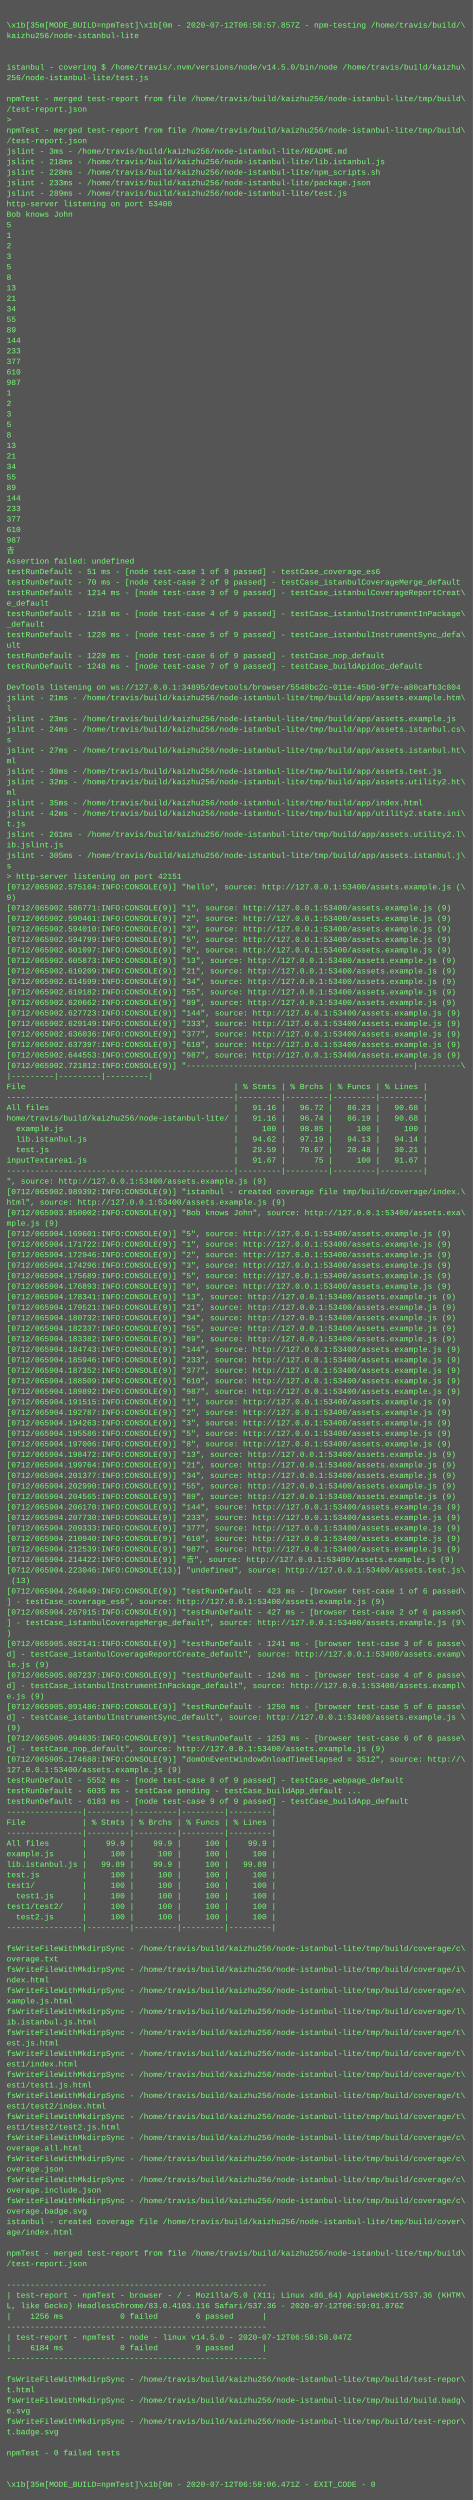
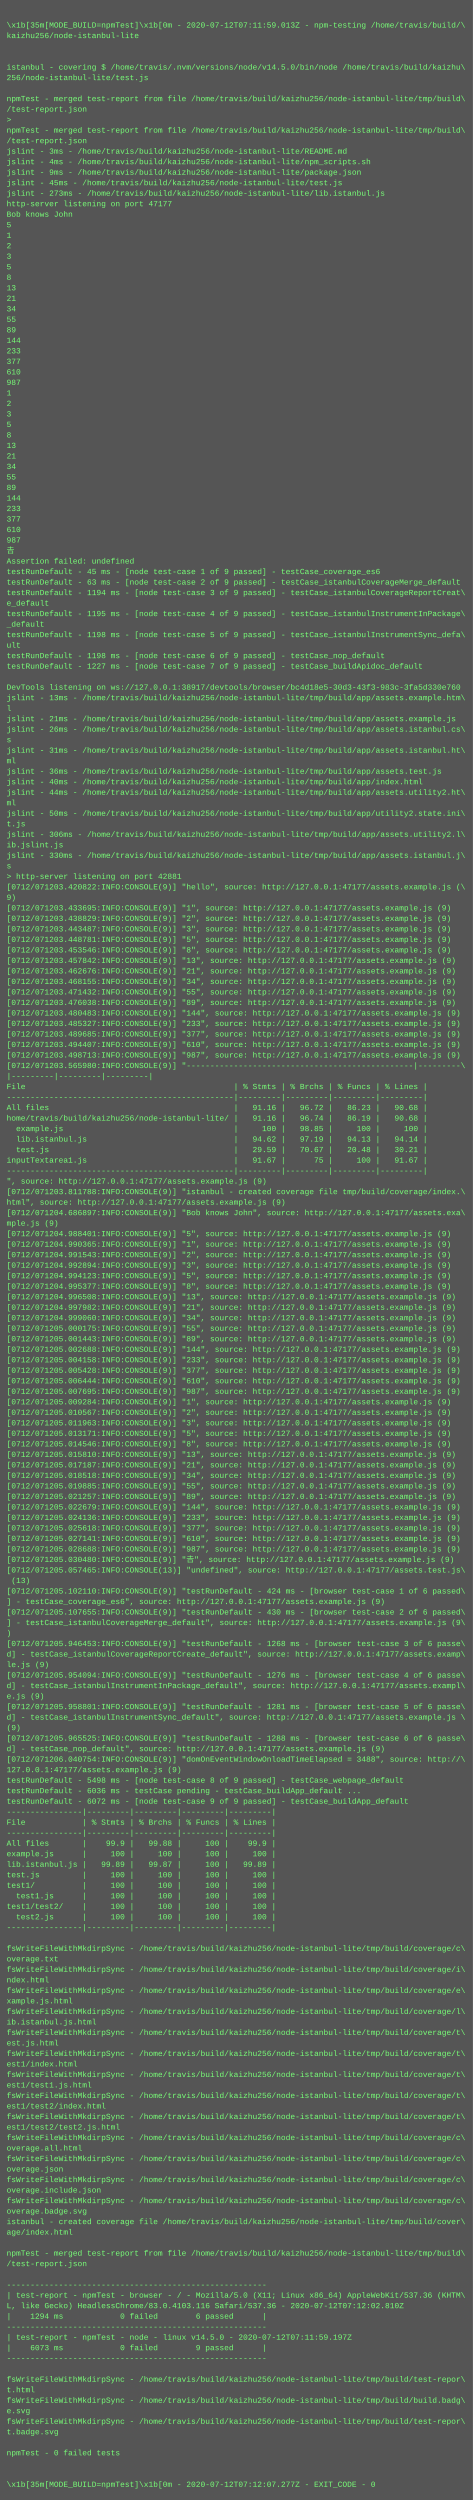
<svg xmlns="http://www.w3.org/2000/svg" height="3806" width="720">
  <rect height="3806" fill="#555" width="720" />
  <text fill="#7f7" font-family="Courier New" font-size="12" xml:space="preserve">
    <tspan x="10" y="26" />
-     <tspan x="10" y="42">\x1b[35m[MODE_BUILD=npmTest]\x1b[0m - 2020-07-12T06:58:57.857Z - npm-testing /home/travis/build/\</tspan>
+     <tspan x="10" y="42">\x1b[35m[MODE_BUILD=npmTest]\x1b[0m - 2020-07-12T07:11:59.013Z - npm-testing /home/travis/build/\</tspan>
    <tspan x="10" y="58">kaizhu256/node-istanbul-lite</tspan>
    <tspan x="10" y="74" />
    <tspan x="10" y="90" />
    <tspan x="10" y="106">istanbul - covering $ /home/travis/.nvm/versions/node/v14.5.0/bin/node /home/travis/build/kaizhu\</tspan>
    <tspan x="10" y="122">256/node-istanbul-lite/test.js</tspan>
    <tspan x="10" y="138" />
    <tspan x="10" y="154">npmTest - merged test-report from file /home/travis/build/kaizhu256/node-istanbul-lite/tmp/build\</tspan>
    <tspan x="10" y="170">/test-report.json</tspan>
    <tspan x="10" y="186">&gt; </tspan>
    <tspan x="10" y="202">npmTest - merged test-report from file /home/travis/build/kaizhu256/node-istanbul-lite/tmp/build\</tspan>
    <tspan x="10" y="218">/test-report.json</tspan>
    <tspan x="10" y="234">jslint - 3ms - /home/travis/build/kaizhu256/node-istanbul-lite/README.md</tspan>
-     <tspan x="10" y="250">jslint - 218ms - /home/travis/build/kaizhu256/node-istanbul-lite/lib.istanbul.js</tspan>
-     <tspan x="10" y="266">jslint - 228ms - /home/travis/build/kaizhu256/node-istanbul-lite/npm_scripts.sh</tspan>
-     <tspan x="10" y="282">jslint - 233ms - /home/travis/build/kaizhu256/node-istanbul-lite/package.json</tspan>
-     <tspan x="10" y="298">jslint - 289ms - /home/travis/build/kaizhu256/node-istanbul-lite/test.js</tspan>
-     <tspan x="10" y="314">http-server listening on port 53400</tspan>
+     <tspan x="10" y="250">jslint - 4ms - /home/travis/build/kaizhu256/node-istanbul-lite/npm_scripts.sh</tspan>
+     <tspan x="10" y="266">jslint - 9ms - /home/travis/build/kaizhu256/node-istanbul-lite/package.json</tspan>
+     <tspan x="10" y="282">jslint - 45ms - /home/travis/build/kaizhu256/node-istanbul-lite/test.js</tspan>
+     <tspan x="10" y="298">jslint - 273ms - /home/travis/build/kaizhu256/node-istanbul-lite/lib.istanbul.js</tspan>
+     <tspan x="10" y="314">http-server listening on port 47177</tspan>
    <tspan x="10" y="330">Bob knows John</tspan>
    <tspan x="10" y="346">5</tspan>
    <tspan x="10" y="362">1</tspan>
    <tspan x="10" y="378">2</tspan>
    <tspan x="10" y="394">3</tspan>
    <tspan x="10" y="410">5</tspan>
    <tspan x="10" y="426">8</tspan>
    <tspan x="10" y="442">13</tspan>
    <tspan x="10" y="458">21</tspan>
    <tspan x="10" y="474">34</tspan>
    <tspan x="10" y="490">55</tspan>
    <tspan x="10" y="506">89</tspan>
    <tspan x="10" y="522">144</tspan>
    <tspan x="10" y="538">233</tspan>
    <tspan x="10" y="554">377</tspan>
    <tspan x="10" y="570">610</tspan>
    <tspan x="10" y="586">987</tspan>
    <tspan x="10" y="602">1</tspan>
    <tspan x="10" y="618">2</tspan>
    <tspan x="10" y="634">3</tspan>
    <tspan x="10" y="650">5</tspan>
    <tspan x="10" y="666">8</tspan>
    <tspan x="10" y="682">13</tspan>
    <tspan x="10" y="698">21</tspan>
    <tspan x="10" y="714">34</tspan>
    <tspan x="10" y="730">55</tspan>
    <tspan x="10" y="746">89</tspan>
    <tspan x="10" y="762">144</tspan>
    <tspan x="10" y="778">233</tspan>
    <tspan x="10" y="794">377</tspan>
    <tspan x="10" y="810">610</tspan>
    <tspan x="10" y="826">987</tspan>
    <tspan x="10" y="842">𠮷</tspan>
    <tspan x="10" y="858">Assertion failed: undefined</tspan>
-     <tspan x="10" y="874">testRunDefault - 51 ms - [node test-case 1 of 9 passed] - testCase_coverage_es6</tspan>
-     <tspan x="10" y="890">testRunDefault - 70 ms - [node test-case 2 of 9 passed] - testCase_istanbulCoverageMerge_default</tspan>
-     <tspan x="10" y="906">testRunDefault - 1214 ms - [node test-case 3 of 9 passed] - testCase_istanbulCoverageReportCreat\</tspan>
+     <tspan x="10" y="874">testRunDefault - 45 ms - [node test-case 1 of 9 passed] - testCase_coverage_es6</tspan>
+     <tspan x="10" y="890">testRunDefault - 63 ms - [node test-case 2 of 9 passed] - testCase_istanbulCoverageMerge_default</tspan>
+     <tspan x="10" y="906">testRunDefault - 1194 ms - [node test-case 3 of 9 passed] - testCase_istanbulCoverageReportCreat\</tspan>
    <tspan x="10" y="922">e_default</tspan>
-     <tspan x="10" y="938">testRunDefault - 1218 ms - [node test-case 4 of 9 passed] - testCase_istanbulInstrumentInPackage\</tspan>
+     <tspan x="10" y="938">testRunDefault - 1195 ms - [node test-case 4 of 9 passed] - testCase_istanbulInstrumentInPackage\</tspan>
    <tspan x="10" y="954">_default</tspan>
-     <tspan x="10" y="970">testRunDefault - 1220 ms - [node test-case 5 of 9 passed] - testCase_istanbulInstrumentSync_defa\</tspan>
+     <tspan x="10" y="970">testRunDefault - 1198 ms - [node test-case 5 of 9 passed] - testCase_istanbulInstrumentSync_defa\</tspan>
    <tspan x="10" y="986">ult</tspan>
-     <tspan x="10" y="1002">testRunDefault - 1220 ms - [node test-case 6 of 9 passed] - testCase_nop_default</tspan>
-     <tspan x="10" y="1018">testRunDefault - 1248 ms - [node test-case 7 of 9 passed] - testCase_buildApidoc_default</tspan>
+     <tspan x="10" y="1002">testRunDefault - 1198 ms - [node test-case 6 of 9 passed] - testCase_nop_default</tspan>
+     <tspan x="10" y="1018">testRunDefault - 1227 ms - [node test-case 7 of 9 passed] - testCase_buildApidoc_default</tspan>
    <tspan x="10" y="1034" />
-     <tspan x="10" y="1050">DevTools listening on ws://127.0.0.1:34895/devtools/browser/5548bc2c-011e-45b6-9f7e-a80cafb3c804</tspan>
-     <tspan x="10" y="1066">jslint - 21ms - /home/travis/build/kaizhu256/node-istanbul-lite/tmp/build/app/assets.example.htm\</tspan>
+     <tspan x="10" y="1050">DevTools listening on ws://127.0.0.1:38917/devtools/browser/bc4d18e5-30d3-43f3-983c-3fa5d330e760</tspan>
+     <tspan x="10" y="1066">jslint - 13ms - /home/travis/build/kaizhu256/node-istanbul-lite/tmp/build/app/assets.example.htm\</tspan>
    <tspan x="10" y="1082">l</tspan>
-     <tspan x="10" y="1098">jslint - 23ms - /home/travis/build/kaizhu256/node-istanbul-lite/tmp/build/app/assets.example.js</tspan>
-     <tspan x="10" y="1114">jslint - 24ms - /home/travis/build/kaizhu256/node-istanbul-lite/tmp/build/app/assets.istanbul.cs\</tspan>
+     <tspan x="10" y="1098">jslint - 21ms - /home/travis/build/kaizhu256/node-istanbul-lite/tmp/build/app/assets.example.js</tspan>
+     <tspan x="10" y="1114">jslint - 26ms - /home/travis/build/kaizhu256/node-istanbul-lite/tmp/build/app/assets.istanbul.cs\</tspan>
    <tspan x="10" y="1130">s</tspan>
-     <tspan x="10" y="1146">jslint - 27ms - /home/travis/build/kaizhu256/node-istanbul-lite/tmp/build/app/assets.istanbul.ht\</tspan>
+     <tspan x="10" y="1146">jslint - 31ms - /home/travis/build/kaizhu256/node-istanbul-lite/tmp/build/app/assets.istanbul.ht\</tspan>
    <tspan x="10" y="1162">ml</tspan>
-     <tspan x="10" y="1178">jslint - 30ms - /home/travis/build/kaizhu256/node-istanbul-lite/tmp/build/app/assets.test.js</tspan>
-     <tspan x="10" y="1194">jslint - 32ms - /home/travis/build/kaizhu256/node-istanbul-lite/tmp/build/app/assets.utility2.ht\</tspan>
-     <tspan x="10" y="1210">ml</tspan>
-     <tspan x="10" y="1226">jslint - 35ms - /home/travis/build/kaizhu256/node-istanbul-lite/tmp/build/app/index.html</tspan>
-     <tspan x="10" y="1242">jslint - 42ms - /home/travis/build/kaizhu256/node-istanbul-lite/tmp/build/app/utility2.state.ini\</tspan>
+     <tspan x="10" y="1178">jslint - 36ms - /home/travis/build/kaizhu256/node-istanbul-lite/tmp/build/app/assets.test.js</tspan>
+     <tspan x="10" y="1194">jslint - 40ms - /home/travis/build/kaizhu256/node-istanbul-lite/tmp/build/app/index.html</tspan>
+     <tspan x="10" y="1210">jslint - 44ms - /home/travis/build/kaizhu256/node-istanbul-lite/tmp/build/app/assets.utility2.ht\</tspan>
+     <tspan x="10" y="1226">ml</tspan>
+     <tspan x="10" y="1242">jslint - 50ms - /home/travis/build/kaizhu256/node-istanbul-lite/tmp/build/app/utility2.state.ini\</tspan>
    <tspan x="10" y="1258">t.js</tspan>
-     <tspan x="10" y="1274">jslint - 261ms - /home/travis/build/kaizhu256/node-istanbul-lite/tmp/build/app/assets.utility2.l\</tspan>
+     <tspan x="10" y="1274">jslint - 306ms - /home/travis/build/kaizhu256/node-istanbul-lite/tmp/build/app/assets.utility2.l\</tspan>
    <tspan x="10" y="1290">ib.jslint.js</tspan>
-     <tspan x="10" y="1306">jslint - 305ms - /home/travis/build/kaizhu256/node-istanbul-lite/tmp/build/app/assets.istanbul.j\</tspan>
+     <tspan x="10" y="1306">jslint - 330ms - /home/travis/build/kaizhu256/node-istanbul-lite/tmp/build/app/assets.istanbul.j\</tspan>
    <tspan x="10" y="1322">s</tspan>
-     <tspan x="10" y="1338">&gt; http-server listening on port 42151</tspan>
-     <tspan x="10" y="1354">[0712/065902.575164:INFO:CONSOLE(9)] "hello", source: http://127.0.0.1:53400/assets.example.js (\</tspan>
+     <tspan x="10" y="1338">&gt; http-server listening on port 42881</tspan>
+     <tspan x="10" y="1354">[0712/071203.420822:INFO:CONSOLE(9)] "hello", source: http://127.0.0.1:47177/assets.example.js (\</tspan>
    <tspan x="10" y="1370">9)</tspan>
-     <tspan x="10" y="1386">[0712/065902.586771:INFO:CONSOLE(9)] "1", source: http://127.0.0.1:53400/assets.example.js (9)</tspan>
-     <tspan x="10" y="1402">[0712/065902.590461:INFO:CONSOLE(9)] "2", source: http://127.0.0.1:53400/assets.example.js (9)</tspan>
-     <tspan x="10" y="1418">[0712/065902.594010:INFO:CONSOLE(9)] "3", source: http://127.0.0.1:53400/assets.example.js (9)</tspan>
-     <tspan x="10" y="1434">[0712/065902.594799:INFO:CONSOLE(9)] "5", source: http://127.0.0.1:53400/assets.example.js (9)</tspan>
-     <tspan x="10" y="1450">[0712/065902.601097:INFO:CONSOLE(9)] "8", source: http://127.0.0.1:53400/assets.example.js (9)</tspan>
-     <tspan x="10" y="1466">[0712/065902.605873:INFO:CONSOLE(9)] "13", source: http://127.0.0.1:53400/assets.example.js (9)</tspan>
-     <tspan x="10" y="1482">[0712/065902.610209:INFO:CONSOLE(9)] "21", source: http://127.0.0.1:53400/assets.example.js (9)</tspan>
-     <tspan x="10" y="1498">[0712/065902.614599:INFO:CONSOLE(9)] "34", source: http://127.0.0.1:53400/assets.example.js (9)</tspan>
-     <tspan x="10" y="1514">[0712/065902.619182:INFO:CONSOLE(9)] "55", source: http://127.0.0.1:53400/assets.example.js (9)</tspan>
-     <tspan x="10" y="1530">[0712/065902.620662:INFO:CONSOLE(9)] "89", source: http://127.0.0.1:53400/assets.example.js (9)</tspan>
-     <tspan x="10" y="1546">[0712/065902.627723:INFO:CONSOLE(9)] "144", source: http://127.0.0.1:53400/assets.example.js (9)</tspan>
-     <tspan x="10" y="1562">[0712/065902.629149:INFO:CONSOLE(9)] "233", source: http://127.0.0.1:53400/assets.example.js (9)</tspan>
-     <tspan x="10" y="1578">[0712/065902.636036:INFO:CONSOLE(9)] "377", source: http://127.0.0.1:53400/assets.example.js (9)</tspan>
-     <tspan x="10" y="1594">[0712/065902.637397:INFO:CONSOLE(9)] "610", source: http://127.0.0.1:53400/assets.example.js (9)</tspan>
-     <tspan x="10" y="1610">[0712/065902.644553:INFO:CONSOLE(9)] "987", source: http://127.0.0.1:53400/assets.example.js (9)</tspan>
-     <tspan x="10" y="1626">[0712/065902.721812:INFO:CONSOLE(9)] "------------------------------------------------|---------\</tspan>
+     <tspan x="10" y="1386">[0712/071203.433695:INFO:CONSOLE(9)] "1", source: http://127.0.0.1:47177/assets.example.js (9)</tspan>
+     <tspan x="10" y="1402">[0712/071203.438829:INFO:CONSOLE(9)] "2", source: http://127.0.0.1:47177/assets.example.js (9)</tspan>
+     <tspan x="10" y="1418">[0712/071203.443487:INFO:CONSOLE(9)] "3", source: http://127.0.0.1:47177/assets.example.js (9)</tspan>
+     <tspan x="10" y="1434">[0712/071203.448781:INFO:CONSOLE(9)] "5", source: http://127.0.0.1:47177/assets.example.js (9)</tspan>
+     <tspan x="10" y="1450">[0712/071203.453546:INFO:CONSOLE(9)] "8", source: http://127.0.0.1:47177/assets.example.js (9)</tspan>
+     <tspan x="10" y="1466">[0712/071203.457842:INFO:CONSOLE(9)] "13", source: http://127.0.0.1:47177/assets.example.js (9)</tspan>
+     <tspan x="10" y="1482">[0712/071203.462676:INFO:CONSOLE(9)] "21", source: http://127.0.0.1:47177/assets.example.js (9)</tspan>
+     <tspan x="10" y="1498">[0712/071203.468155:INFO:CONSOLE(9)] "34", source: http://127.0.0.1:47177/assets.example.js (9)</tspan>
+     <tspan x="10" y="1514">[0712/071203.471432:INFO:CONSOLE(9)] "55", source: http://127.0.0.1:47177/assets.example.js (9)</tspan>
+     <tspan x="10" y="1530">[0712/071203.476038:INFO:CONSOLE(9)] "89", source: http://127.0.0.1:47177/assets.example.js (9)</tspan>
+     <tspan x="10" y="1546">[0712/071203.480483:INFO:CONSOLE(9)] "144", source: http://127.0.0.1:47177/assets.example.js (9)</tspan>
+     <tspan x="10" y="1562">[0712/071203.485327:INFO:CONSOLE(9)] "233", source: http://127.0.0.1:47177/assets.example.js (9)</tspan>
+     <tspan x="10" y="1578">[0712/071203.489685:INFO:CONSOLE(9)] "377", source: http://127.0.0.1:47177/assets.example.js (9)</tspan>
+     <tspan x="10" y="1594">[0712/071203.494407:INFO:CONSOLE(9)] "610", source: http://127.0.0.1:47177/assets.example.js (9)</tspan>
+     <tspan x="10" y="1610">[0712/071203.498713:INFO:CONSOLE(9)] "987", source: http://127.0.0.1:47177/assets.example.js (9)</tspan>
+     <tspan x="10" y="1626">[0712/071203.565980:INFO:CONSOLE(9)] "------------------------------------------------|---------\</tspan>
    <tspan x="10" y="1642">|---------|---------|---------|</tspan>
    <tspan x="10" y="1658">File                                            | % Stmts | % Brchs | % Funcs | % Lines |</tspan>
    <tspan x="10" y="1674">------------------------------------------------|---------|---------|---------|---------|</tspan>
    <tspan x="10" y="1690">All files                                       |   91.16 |   96.72 |   86.23 |   90.68 |</tspan>
    <tspan x="10" y="1706">home/travis/build/kaizhu256/node-istanbul-lite/ |   91.16 |   96.74 |   86.19 |   90.68 |</tspan>
    <tspan x="10" y="1722">  example.js                                    |     100 |   98.85 |     100 |     100 |</tspan>
    <tspan x="10" y="1738">  lib.istanbul.js                               |   94.62 |   97.19 |   94.13 |   94.14 |</tspan>
    <tspan x="10" y="1754">  test.js                                       |   29.59 |   70.67 |   20.48 |   30.21 |</tspan>
    <tspan x="10" y="1770">inputTextarea1.js                               |   91.67 |      75 |     100 |   91.67 |</tspan>
    <tspan x="10" y="1786">------------------------------------------------|---------|---------|---------|---------|</tspan>
-     <tspan x="10" y="1802">", source: http://127.0.0.1:53400/assets.example.js (9)</tspan>
-     <tspan x="10" y="1818">[0712/065902.989392:INFO:CONSOLE(9)] "istanbul - created coverage file tmp/build/coverage/index.\</tspan>
-     <tspan x="10" y="1834">html", source: http://127.0.0.1:53400/assets.example.js (9)</tspan>
-     <tspan x="10" y="1850">[0712/065903.850002:INFO:CONSOLE(9)] "Bob knows John", source: http://127.0.0.1:53400/assets.exa\</tspan>
+     <tspan x="10" y="1802">", source: http://127.0.0.1:47177/assets.example.js (9)</tspan>
+     <tspan x="10" y="1818">[0712/071203.811788:INFO:CONSOLE(9)] "istanbul - created coverage file tmp/build/coverage/index.\</tspan>
+     <tspan x="10" y="1834">html", source: http://127.0.0.1:47177/assets.example.js (9)</tspan>
+     <tspan x="10" y="1850">[0712/071204.686897:INFO:CONSOLE(9)] "Bob knows John", source: http://127.0.0.1:47177/assets.exa\</tspan>
    <tspan x="10" y="1866">mple.js (9)</tspan>
-     <tspan x="10" y="1882">[0712/065904.169601:INFO:CONSOLE(9)] "5", source: http://127.0.0.1:53400/assets.example.js (9)</tspan>
-     <tspan x="10" y="1898">[0712/065904.171722:INFO:CONSOLE(9)] "1", source: http://127.0.0.1:53400/assets.example.js (9)</tspan>
-     <tspan x="10" y="1914">[0712/065904.172946:INFO:CONSOLE(9)] "2", source: http://127.0.0.1:53400/assets.example.js (9)</tspan>
-     <tspan x="10" y="1930">[0712/065904.174296:INFO:CONSOLE(9)] "3", source: http://127.0.0.1:53400/assets.example.js (9)</tspan>
-     <tspan x="10" y="1946">[0712/065904.175689:INFO:CONSOLE(9)] "5", source: http://127.0.0.1:53400/assets.example.js (9)</tspan>
-     <tspan x="10" y="1962">[0712/065904.176893:INFO:CONSOLE(9)] "8", source: http://127.0.0.1:53400/assets.example.js (9)</tspan>
-     <tspan x="10" y="1978">[0712/065904.178341:INFO:CONSOLE(9)] "13", source: http://127.0.0.1:53400/assets.example.js (9)</tspan>
-     <tspan x="10" y="1994">[0712/065904.179521:INFO:CONSOLE(9)] "21", source: http://127.0.0.1:53400/assets.example.js (9)</tspan>
-     <tspan x="10" y="2010">[0712/065904.180732:INFO:CONSOLE(9)] "34", source: http://127.0.0.1:53400/assets.example.js (9)</tspan>
-     <tspan x="10" y="2026">[0712/065904.182337:INFO:CONSOLE(9)] "55", source: http://127.0.0.1:53400/assets.example.js (9)</tspan>
-     <tspan x="10" y="2042">[0712/065904.183382:INFO:CONSOLE(9)] "89", source: http://127.0.0.1:53400/assets.example.js (9)</tspan>
-     <tspan x="10" y="2058">[0712/065904.184743:INFO:CONSOLE(9)] "144", source: http://127.0.0.1:53400/assets.example.js (9)</tspan>
-     <tspan x="10" y="2074">[0712/065904.185946:INFO:CONSOLE(9)] "233", source: http://127.0.0.1:53400/assets.example.js (9)</tspan>
-     <tspan x="10" y="2090">[0712/065904.187352:INFO:CONSOLE(9)] "377", source: http://127.0.0.1:53400/assets.example.js (9)</tspan>
-     <tspan x="10" y="2106">[0712/065904.188509:INFO:CONSOLE(9)] "610", source: http://127.0.0.1:53400/assets.example.js (9)</tspan>
-     <tspan x="10" y="2122">[0712/065904.189892:INFO:CONSOLE(9)] "987", source: http://127.0.0.1:53400/assets.example.js (9)</tspan>
-     <tspan x="10" y="2138">[0712/065904.191515:INFO:CONSOLE(9)] "1", source: http://127.0.0.1:53400/assets.example.js (9)</tspan>
-     <tspan x="10" y="2154">[0712/065904.192787:INFO:CONSOLE(9)] "2", source: http://127.0.0.1:53400/assets.example.js (9)</tspan>
-     <tspan x="10" y="2170">[0712/065904.194263:INFO:CONSOLE(9)] "3", source: http://127.0.0.1:53400/assets.example.js (9)</tspan>
-     <tspan x="10" y="2186">[0712/065904.195586:INFO:CONSOLE(9)] "5", source: http://127.0.0.1:53400/assets.example.js (9)</tspan>
-     <tspan x="10" y="2202">[0712/065904.197006:INFO:CONSOLE(9)] "8", source: http://127.0.0.1:53400/assets.example.js (9)</tspan>
-     <tspan x="10" y="2218">[0712/065904.198472:INFO:CONSOLE(9)] "13", source: http://127.0.0.1:53400/assets.example.js (9)</tspan>
-     <tspan x="10" y="2234">[0712/065904.199764:INFO:CONSOLE(9)] "21", source: http://127.0.0.1:53400/assets.example.js (9)</tspan>
-     <tspan x="10" y="2250">[0712/065904.201377:INFO:CONSOLE(9)] "34", source: http://127.0.0.1:53400/assets.example.js (9)</tspan>
-     <tspan x="10" y="2266">[0712/065904.202990:INFO:CONSOLE(9)] "55", source: http://127.0.0.1:53400/assets.example.js (9)</tspan>
-     <tspan x="10" y="2282">[0712/065904.204565:INFO:CONSOLE(9)] "89", source: http://127.0.0.1:53400/assets.example.js (9)</tspan>
-     <tspan x="10" y="2298">[0712/065904.206170:INFO:CONSOLE(9)] "144", source: http://127.0.0.1:53400/assets.example.js (9)</tspan>
-     <tspan x="10" y="2314">[0712/065904.207730:INFO:CONSOLE(9)] "233", source: http://127.0.0.1:53400/assets.example.js (9)</tspan>
-     <tspan x="10" y="2330">[0712/065904.209333:INFO:CONSOLE(9)] "377", source: http://127.0.0.1:53400/assets.example.js (9)</tspan>
-     <tspan x="10" y="2346">[0712/065904.210940:INFO:CONSOLE(9)] "610", source: http://127.0.0.1:53400/assets.example.js (9)</tspan>
-     <tspan x="10" y="2362">[0712/065904.212539:INFO:CONSOLE(9)] "987", source: http://127.0.0.1:53400/assets.example.js (9)</tspan>
-     <tspan x="10" y="2378">[0712/065904.214422:INFO:CONSOLE(9)] "𠮷", source: http://127.0.0.1:53400/assets.example.js (9)</tspan>
-     <tspan x="10" y="2394">[0712/065904.223046:INFO:CONSOLE(13)] "undefined", source: http://127.0.0.1:53400/assets.test.js\</tspan>
+     <tspan x="10" y="1882">[0712/071204.988401:INFO:CONSOLE(9)] "5", source: http://127.0.0.1:47177/assets.example.js (9)</tspan>
+     <tspan x="10" y="1898">[0712/071204.990365:INFO:CONSOLE(9)] "1", source: http://127.0.0.1:47177/assets.example.js (9)</tspan>
+     <tspan x="10" y="1914">[0712/071204.991543:INFO:CONSOLE(9)] "2", source: http://127.0.0.1:47177/assets.example.js (9)</tspan>
+     <tspan x="10" y="1930">[0712/071204.992894:INFO:CONSOLE(9)] "3", source: http://127.0.0.1:47177/assets.example.js (9)</tspan>
+     <tspan x="10" y="1946">[0712/071204.994123:INFO:CONSOLE(9)] "5", source: http://127.0.0.1:47177/assets.example.js (9)</tspan>
+     <tspan x="10" y="1962">[0712/071204.995377:INFO:CONSOLE(9)] "8", source: http://127.0.0.1:47177/assets.example.js (9)</tspan>
+     <tspan x="10" y="1978">[0712/071204.996508:INFO:CONSOLE(9)] "13", source: http://127.0.0.1:47177/assets.example.js (9)</tspan>
+     <tspan x="10" y="1994">[0712/071204.997982:INFO:CONSOLE(9)] "21", source: http://127.0.0.1:47177/assets.example.js (9)</tspan>
+     <tspan x="10" y="2010">[0712/071204.999060:INFO:CONSOLE(9)] "34", source: http://127.0.0.1:47177/assets.example.js (9)</tspan>
+     <tspan x="10" y="2026">[0712/071205.000175:INFO:CONSOLE(9)] "55", source: http://127.0.0.1:47177/assets.example.js (9)</tspan>
+     <tspan x="10" y="2042">[0712/071205.001443:INFO:CONSOLE(9)] "89", source: http://127.0.0.1:47177/assets.example.js (9)</tspan>
+     <tspan x="10" y="2058">[0712/071205.002688:INFO:CONSOLE(9)] "144", source: http://127.0.0.1:47177/assets.example.js (9)</tspan>
+     <tspan x="10" y="2074">[0712/071205.004158:INFO:CONSOLE(9)] "233", source: http://127.0.0.1:47177/assets.example.js (9)</tspan>
+     <tspan x="10" y="2090">[0712/071205.005428:INFO:CONSOLE(9)] "377", source: http://127.0.0.1:47177/assets.example.js (9)</tspan>
+     <tspan x="10" y="2106">[0712/071205.006444:INFO:CONSOLE(9)] "610", source: http://127.0.0.1:47177/assets.example.js (9)</tspan>
+     <tspan x="10" y="2122">[0712/071205.007695:INFO:CONSOLE(9)] "987", source: http://127.0.0.1:47177/assets.example.js (9)</tspan>
+     <tspan x="10" y="2138">[0712/071205.009284:INFO:CONSOLE(9)] "1", source: http://127.0.0.1:47177/assets.example.js (9)</tspan>
+     <tspan x="10" y="2154">[0712/071205.010567:INFO:CONSOLE(9)] "2", source: http://127.0.0.1:47177/assets.example.js (9)</tspan>
+     <tspan x="10" y="2170">[0712/071205.011963:INFO:CONSOLE(9)] "3", source: http://127.0.0.1:47177/assets.example.js (9)</tspan>
+     <tspan x="10" y="2186">[0712/071205.013171:INFO:CONSOLE(9)] "5", source: http://127.0.0.1:47177/assets.example.js (9)</tspan>
+     <tspan x="10" y="2202">[0712/071205.014546:INFO:CONSOLE(9)] "8", source: http://127.0.0.1:47177/assets.example.js (9)</tspan>
+     <tspan x="10" y="2218">[0712/071205.015810:INFO:CONSOLE(9)] "13", source: http://127.0.0.1:47177/assets.example.js (9)</tspan>
+     <tspan x="10" y="2234">[0712/071205.017187:INFO:CONSOLE(9)] "21", source: http://127.0.0.1:47177/assets.example.js (9)</tspan>
+     <tspan x="10" y="2250">[0712/071205.018518:INFO:CONSOLE(9)] "34", source: http://127.0.0.1:47177/assets.example.js (9)</tspan>
+     <tspan x="10" y="2266">[0712/071205.019885:INFO:CONSOLE(9)] "55", source: http://127.0.0.1:47177/assets.example.js (9)</tspan>
+     <tspan x="10" y="2282">[0712/071205.021257:INFO:CONSOLE(9)] "89", source: http://127.0.0.1:47177/assets.example.js (9)</tspan>
+     <tspan x="10" y="2298">[0712/071205.022679:INFO:CONSOLE(9)] "144", source: http://127.0.0.1:47177/assets.example.js (9)</tspan>
+     <tspan x="10" y="2314">[0712/071205.024136:INFO:CONSOLE(9)] "233", source: http://127.0.0.1:47177/assets.example.js (9)</tspan>
+     <tspan x="10" y="2330">[0712/071205.025618:INFO:CONSOLE(9)] "377", source: http://127.0.0.1:47177/assets.example.js (9)</tspan>
+     <tspan x="10" y="2346">[0712/071205.027141:INFO:CONSOLE(9)] "610", source: http://127.0.0.1:47177/assets.example.js (9)</tspan>
+     <tspan x="10" y="2362">[0712/071205.028688:INFO:CONSOLE(9)] "987", source: http://127.0.0.1:47177/assets.example.js (9)</tspan>
+     <tspan x="10" y="2378">[0712/071205.030480:INFO:CONSOLE(9)] "𠮷", source: http://127.0.0.1:47177/assets.example.js (9)</tspan>
+     <tspan x="10" y="2394">[0712/071205.057465:INFO:CONSOLE(13)] "undefined", source: http://127.0.0.1:47177/assets.test.js\</tspan>
    <tspan x="10" y="2410"> (13)</tspan>
-     <tspan x="10" y="2426">[0712/065904.264049:INFO:CONSOLE(9)] "testRunDefault - 423 ms - [browser test-case 1 of 6 passed\</tspan>
-     <tspan x="10" y="2442">] - testCase_coverage_es6", source: http://127.0.0.1:53400/assets.example.js (9)</tspan>
-     <tspan x="10" y="2458">[0712/065904.267915:INFO:CONSOLE(9)] "testRunDefault - 427 ms - [browser test-case 2 of 6 passed\</tspan>
-     <tspan x="10" y="2474">] - testCase_istanbulCoverageMerge_default", source: http://127.0.0.1:53400/assets.example.js (9\</tspan>
+     <tspan x="10" y="2426">[0712/071205.102110:INFO:CONSOLE(9)] "testRunDefault - 424 ms - [browser test-case 1 of 6 passed\</tspan>
+     <tspan x="10" y="2442">] - testCase_coverage_es6", source: http://127.0.0.1:47177/assets.example.js (9)</tspan>
+     <tspan x="10" y="2458">[0712/071205.107655:INFO:CONSOLE(9)] "testRunDefault - 430 ms - [browser test-case 2 of 6 passed\</tspan>
+     <tspan x="10" y="2474">] - testCase_istanbulCoverageMerge_default", source: http://127.0.0.1:47177/assets.example.js (9\</tspan>
    <tspan x="10" y="2490">)</tspan>
-     <tspan x="10" y="2506">[0712/065905.082141:INFO:CONSOLE(9)] "testRunDefault - 1241 ms - [browser test-case 3 of 6 passe\</tspan>
-     <tspan x="10" y="2522">d] - testCase_istanbulCoverageReportCreate_default", source: http://127.0.0.1:53400/assets.examp\</tspan>
+     <tspan x="10" y="2506">[0712/071205.946453:INFO:CONSOLE(9)] "testRunDefault - 1268 ms - [browser test-case 3 of 6 passe\</tspan>
+     <tspan x="10" y="2522">d] - testCase_istanbulCoverageReportCreate_default", source: http://127.0.0.1:47177/assets.examp\</tspan>
    <tspan x="10" y="2538">le.js (9)</tspan>
-     <tspan x="10" y="2554">[0712/065905.087237:INFO:CONSOLE(9)] "testRunDefault - 1246 ms - [browser test-case 4 of 6 passe\</tspan>
-     <tspan x="10" y="2570">d] - testCase_istanbulInstrumentInPackage_default", source: http://127.0.0.1:53400/assets.exampl\</tspan>
+     <tspan x="10" y="2554">[0712/071205.954094:INFO:CONSOLE(9)] "testRunDefault - 1276 ms - [browser test-case 4 of 6 passe\</tspan>
+     <tspan x="10" y="2570">d] - testCase_istanbulInstrumentInPackage_default", source: http://127.0.0.1:47177/assets.exampl\</tspan>
    <tspan x="10" y="2586">e.js (9)</tspan>
-     <tspan x="10" y="2602">[0712/065905.091486:INFO:CONSOLE(9)] "testRunDefault - 1250 ms - [browser test-case 5 of 6 passe\</tspan>
-     <tspan x="10" y="2618">d] - testCase_istanbulInstrumentSync_default", source: http://127.0.0.1:53400/assets.example.js \</tspan>
+     <tspan x="10" y="2602">[0712/071205.958801:INFO:CONSOLE(9)] "testRunDefault - 1281 ms - [browser test-case 5 of 6 passe\</tspan>
+     <tspan x="10" y="2618">d] - testCase_istanbulInstrumentSync_default", source: http://127.0.0.1:47177/assets.example.js \</tspan>
    <tspan x="10" y="2634">(9)</tspan>
-     <tspan x="10" y="2650">[0712/065905.094035:INFO:CONSOLE(9)] "testRunDefault - 1253 ms - [browser test-case 6 of 6 passe\</tspan>
-     <tspan x="10" y="2666">d] - testCase_nop_default", source: http://127.0.0.1:53400/assets.example.js (9)</tspan>
-     <tspan x="10" y="2682">[0712/065905.174688:INFO:CONSOLE(9)] "domOnEventWindowOnloadTimeElapsed = 3512", source: http://\</tspan>
-     <tspan x="10" y="2698">127.0.0.1:53400/assets.example.js (9)</tspan>
-     <tspan x="10" y="2714">testRunDefault - 5552 ms - [node test-case 8 of 9 passed] - testCase_webpage_default</tspan>
-     <tspan x="10" y="2730">testRunDefault - 6035 ms - testCase pending - testCase_buildApp_default ...</tspan>
-     <tspan x="10" y="2746">testRunDefault - 6183 ms - [node test-case 9 of 9 passed] - testCase_buildApp_default</tspan>
+     <tspan x="10" y="2650">[0712/071205.965525:INFO:CONSOLE(9)] "testRunDefault - 1288 ms - [browser test-case 6 of 6 passe\</tspan>
+     <tspan x="10" y="2666">d] - testCase_nop_default", source: http://127.0.0.1:47177/assets.example.js (9)</tspan>
+     <tspan x="10" y="2682">[0712/071206.040754:INFO:CONSOLE(9)] "domOnEventWindowOnloadTimeElapsed = 3488", source: http://\</tspan>
+     <tspan x="10" y="2698">127.0.0.1:47177/assets.example.js (9)</tspan>
+     <tspan x="10" y="2714">testRunDefault - 5498 ms - [node test-case 8 of 9 passed] - testCase_webpage_default</tspan>
+     <tspan x="10" y="2730">testRunDefault - 6036 ms - testCase pending - testCase_buildApp_default ...</tspan>
+     <tspan x="10" y="2746">testRunDefault - 6072 ms - [node test-case 9 of 9 passed] - testCase_buildApp_default</tspan>
    <tspan x="10" y="2762">----------------|---------|---------|---------|---------|</tspan>
    <tspan x="10" y="2778">File            | % Stmts | % Brchs | % Funcs | % Lines |</tspan>
    <tspan x="10" y="2794">----------------|---------|---------|---------|---------|</tspan>
-     <tspan x="10" y="2810">All files       |    99.9 |    99.9 |     100 |    99.9 |</tspan>
+     <tspan x="10" y="2810">All files       |    99.9 |   99.88 |     100 |    99.9 |</tspan>
    <tspan x="10" y="2826">example.js      |     100 |     100 |     100 |     100 |</tspan>
-     <tspan x="10" y="2842">lib.istanbul.js |   99.89 |    99.9 |     100 |   99.89 |</tspan>
+     <tspan x="10" y="2842">lib.istanbul.js |   99.89 |   99.87 |     100 |   99.89 |</tspan>
    <tspan x="10" y="2858">test.js         |     100 |     100 |     100 |     100 |</tspan>
    <tspan x="10" y="2874">test1/          |     100 |     100 |     100 |     100 |</tspan>
    <tspan x="10" y="2890">  test1.js      |     100 |     100 |     100 |     100 |</tspan>
    <tspan x="10" y="2906">test1/test2/    |     100 |     100 |     100 |     100 |</tspan>
    <tspan x="10" y="2922">  test2.js      |     100 |     100 |     100 |     100 |</tspan>
    <tspan x="10" y="2938">----------------|---------|---------|---------|---------|</tspan>
    <tspan x="10" y="2954" />
    <tspan x="10" y="2970">fsWriteFileWithMkdirpSync - /home/travis/build/kaizhu256/node-istanbul-lite/tmp/build/coverage/c\</tspan>
    <tspan x="10" y="2986">overage.txt</tspan>
    <tspan x="10" y="3002">fsWriteFileWithMkdirpSync - /home/travis/build/kaizhu256/node-istanbul-lite/tmp/build/coverage/i\</tspan>
    <tspan x="10" y="3018">ndex.html</tspan>
    <tspan x="10" y="3034">fsWriteFileWithMkdirpSync - /home/travis/build/kaizhu256/node-istanbul-lite/tmp/build/coverage/e\</tspan>
    <tspan x="10" y="3050">xample.js.html</tspan>
    <tspan x="10" y="3066">fsWriteFileWithMkdirpSync - /home/travis/build/kaizhu256/node-istanbul-lite/tmp/build/coverage/l\</tspan>
    <tspan x="10" y="3082">ib.istanbul.js.html</tspan>
    <tspan x="10" y="3098">fsWriteFileWithMkdirpSync - /home/travis/build/kaizhu256/node-istanbul-lite/tmp/build/coverage/t\</tspan>
    <tspan x="10" y="3114">est.js.html</tspan>
    <tspan x="10" y="3130">fsWriteFileWithMkdirpSync - /home/travis/build/kaizhu256/node-istanbul-lite/tmp/build/coverage/t\</tspan>
    <tspan x="10" y="3146">est1/index.html</tspan>
    <tspan x="10" y="3162">fsWriteFileWithMkdirpSync - /home/travis/build/kaizhu256/node-istanbul-lite/tmp/build/coverage/t\</tspan>
    <tspan x="10" y="3178">est1/test1.js.html</tspan>
    <tspan x="10" y="3194">fsWriteFileWithMkdirpSync - /home/travis/build/kaizhu256/node-istanbul-lite/tmp/build/coverage/t\</tspan>
    <tspan x="10" y="3210">est1/test2/index.html</tspan>
    <tspan x="10" y="3226">fsWriteFileWithMkdirpSync - /home/travis/build/kaizhu256/node-istanbul-lite/tmp/build/coverage/t\</tspan>
    <tspan x="10" y="3242">est1/test2/test2.js.html</tspan>
    <tspan x="10" y="3258">fsWriteFileWithMkdirpSync - /home/travis/build/kaizhu256/node-istanbul-lite/tmp/build/coverage/c\</tspan>
    <tspan x="10" y="3274">overage.all.html</tspan>
    <tspan x="10" y="3290">fsWriteFileWithMkdirpSync - /home/travis/build/kaizhu256/node-istanbul-lite/tmp/build/coverage/c\</tspan>
    <tspan x="10" y="3306">overage.json</tspan>
    <tspan x="10" y="3322">fsWriteFileWithMkdirpSync - /home/travis/build/kaizhu256/node-istanbul-lite/tmp/build/coverage/c\</tspan>
    <tspan x="10" y="3338">overage.include.json</tspan>
    <tspan x="10" y="3354">fsWriteFileWithMkdirpSync - /home/travis/build/kaizhu256/node-istanbul-lite/tmp/build/coverage/c\</tspan>
    <tspan x="10" y="3370">overage.badge.svg</tspan>
    <tspan x="10" y="3386">istanbul - created coverage file /home/travis/build/kaizhu256/node-istanbul-lite/tmp/build/cover\</tspan>
    <tspan x="10" y="3402">age/index.html</tspan>
    <tspan x="10" y="3418" />
    <tspan x="10" y="3434">npmTest - merged test-report from file /home/travis/build/kaizhu256/node-istanbul-lite/tmp/build\</tspan>
    <tspan x="10" y="3450">/test-report.json</tspan>
    <tspan x="10" y="3466" />
    <tspan x="10" y="3482">-------------------------------------------------------</tspan>
    <tspan x="10" y="3498">| test-report - npmTest - browser - / - Mozilla/5.0 (X11; Linux x86_64) AppleWebKit/537.36 (KHTM\</tspan>
-     <tspan x="10" y="3514">L, like Gecko) HeadlessChrome/83.0.4103.116 Safari/537.36 - 2020-07-12T06:59:01.876Z</tspan>
-     <tspan x="10" y="3530">|    1256 ms            0 failed        6 passed      |</tspan>
+     <tspan x="10" y="3514">L, like Gecko) HeadlessChrome/83.0.4103.116 Safari/537.36 - 2020-07-12T07:12:02.810Z</tspan>
+     <tspan x="10" y="3530">|    1294 ms            0 failed        6 passed      |</tspan>
    <tspan x="10" y="3546">-------------------------------------------------------</tspan>
-     <tspan x="10" y="3562">| test-report - npmTest - node - linux v14.5.0 - 2020-07-12T06:58:58.047Z</tspan>
-     <tspan x="10" y="3578">|    6184 ms            0 failed        9 passed      |</tspan>
+     <tspan x="10" y="3562">| test-report - npmTest - node - linux v14.5.0 - 2020-07-12T07:11:59.197Z</tspan>
+     <tspan x="10" y="3578">|    6073 ms            0 failed        9 passed      |</tspan>
    <tspan x="10" y="3594">-------------------------------------------------------</tspan>
    <tspan x="10" y="3610" />
    <tspan x="10" y="3626">fsWriteFileWithMkdirpSync - /home/travis/build/kaizhu256/node-istanbul-lite/tmp/build/test-repor\</tspan>
    <tspan x="10" y="3642">t.html</tspan>
    <tspan x="10" y="3658">fsWriteFileWithMkdirpSync - /home/travis/build/kaizhu256/node-istanbul-lite/tmp/build/build.badg\</tspan>
    <tspan x="10" y="3674">e.svg</tspan>
    <tspan x="10" y="3690">fsWriteFileWithMkdirpSync - /home/travis/build/kaizhu256/node-istanbul-lite/tmp/build/test-repor\</tspan>
    <tspan x="10" y="3706">t.badge.svg</tspan>
    <tspan x="10" y="3722" />
    <tspan x="10" y="3738">npmTest - 0 failed tests</tspan>
    <tspan x="10" y="3754" />
    <tspan x="10" y="3770" />
-     <tspan x="10" y="3786">\x1b[35m[MODE_BUILD=npmTest]\x1b[0m - 2020-07-12T06:59:06.471Z - EXIT_CODE - 0</tspan>
+     <tspan x="10" y="3786">\x1b[35m[MODE_BUILD=npmTest]\x1b[0m - 2020-07-12T07:12:07.277Z - EXIT_CODE - 0</tspan>
  </text>
</svg>
